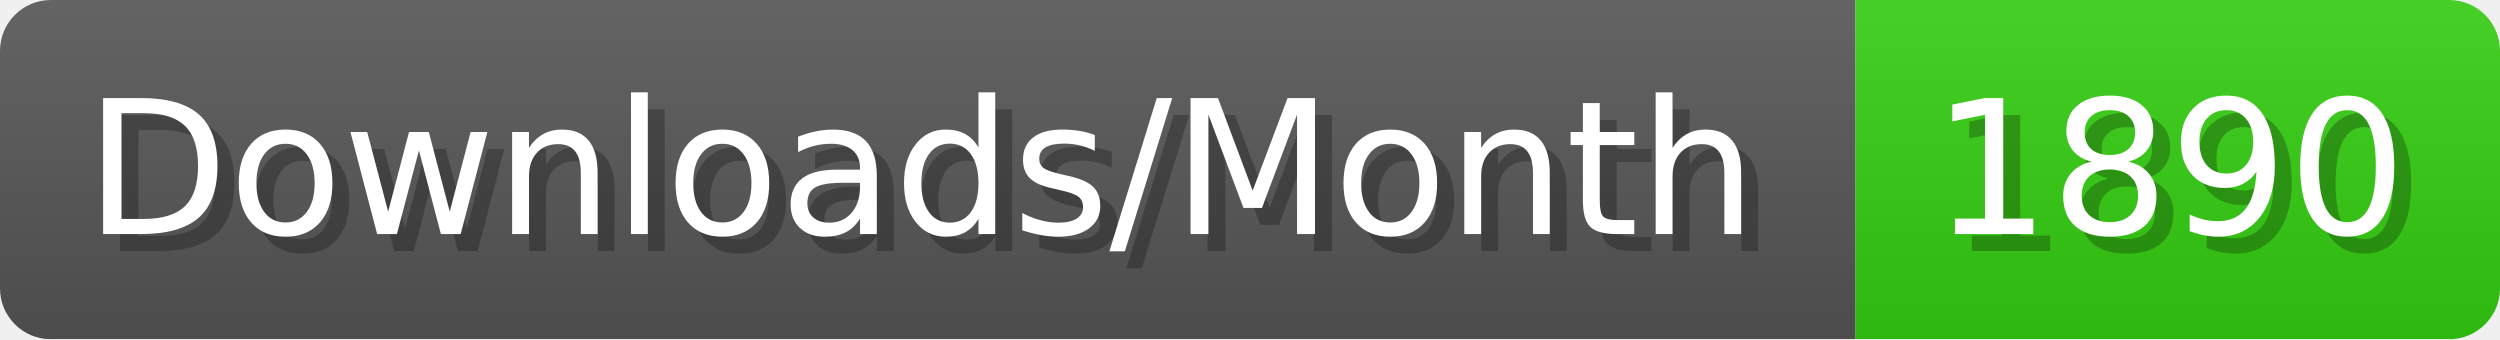
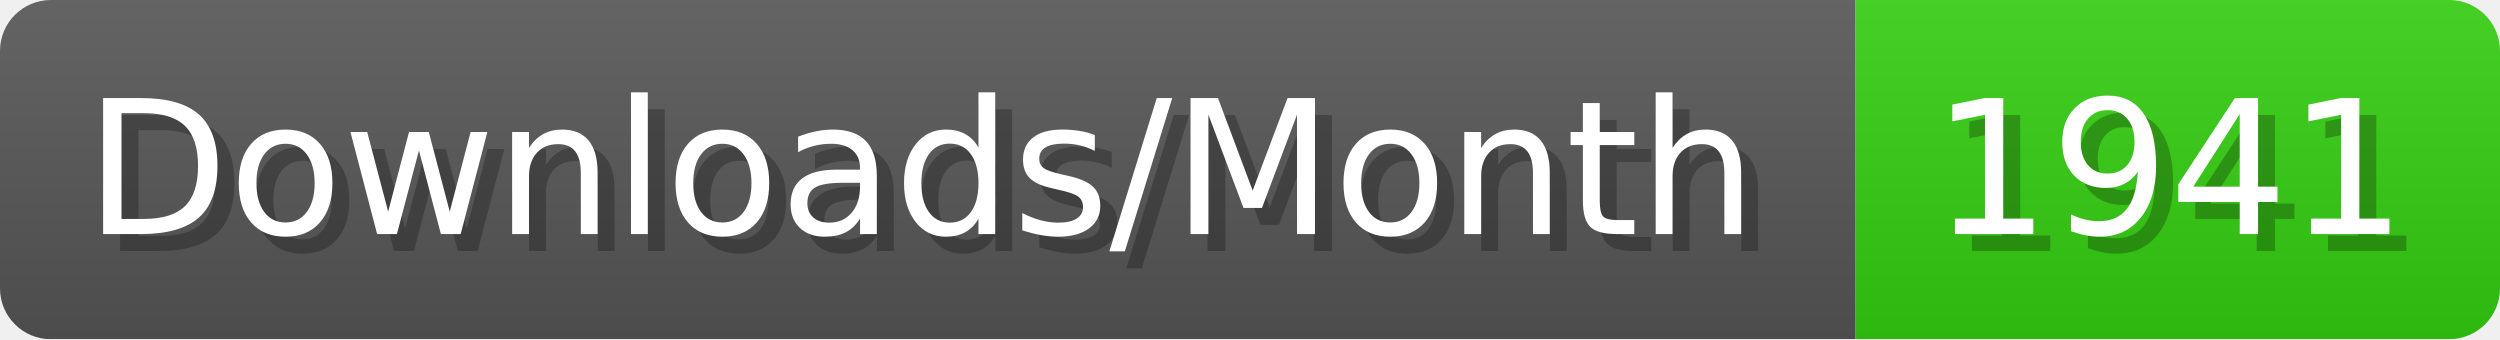
- <svg xmlns="http://www.w3.org/2000/svg" width="147.4" height="20" viewBox="0 0 1474 200" role="img" aria-label="Downloads/Month: 1890">
+ <svg xmlns="http://www.w3.org/2000/svg" width="147.4" height="20" viewBox="0 0 1474 200" role="img" aria-label="Downloads/Month: 1941">
  <linearGradient id="YlXUI" x2="0" y2="100%">
    <stop offset="0" stop-opacity=".1" stop-color="#EEE" />
    <stop offset="1" stop-opacity=".1" />
  </linearGradient>
  <mask id="JHhop">
    <rect width="1474" height="200" rx="30" fill="#FFF" />
  </mask>
  <g mask="url(#JHhop)">
    <rect width="1094" height="200" fill="#555" />
    <rect width="380" height="200" fill="#3C1" x="1094" />
    <rect width="1474" height="200" fill="url(#YlXUI)" />
  </g>
  <g aria-hidden="true" fill="#fff" text-anchor="start" font-family="Verdana,DejaVu Sans,sans-serif" font-size="110">
    <text x="60" y="148" textLength="994" fill="#000" opacity="0.25">Downloads/Month</text>
    <text x="50" y="138" textLength="994">Downloads/Month</text>
-     <text x="1149" y="148" textLength="280" fill="#000" opacity="0.25">1890</text>
-     <text x="1139" y="138" textLength="280">1890</text>
+     <text x="1149" y="148" textLength="280" fill="#000" opacity="0.25">1941</text>
+     <text x="1139" y="138" textLength="280">1941</text>
  </g>
</svg>
